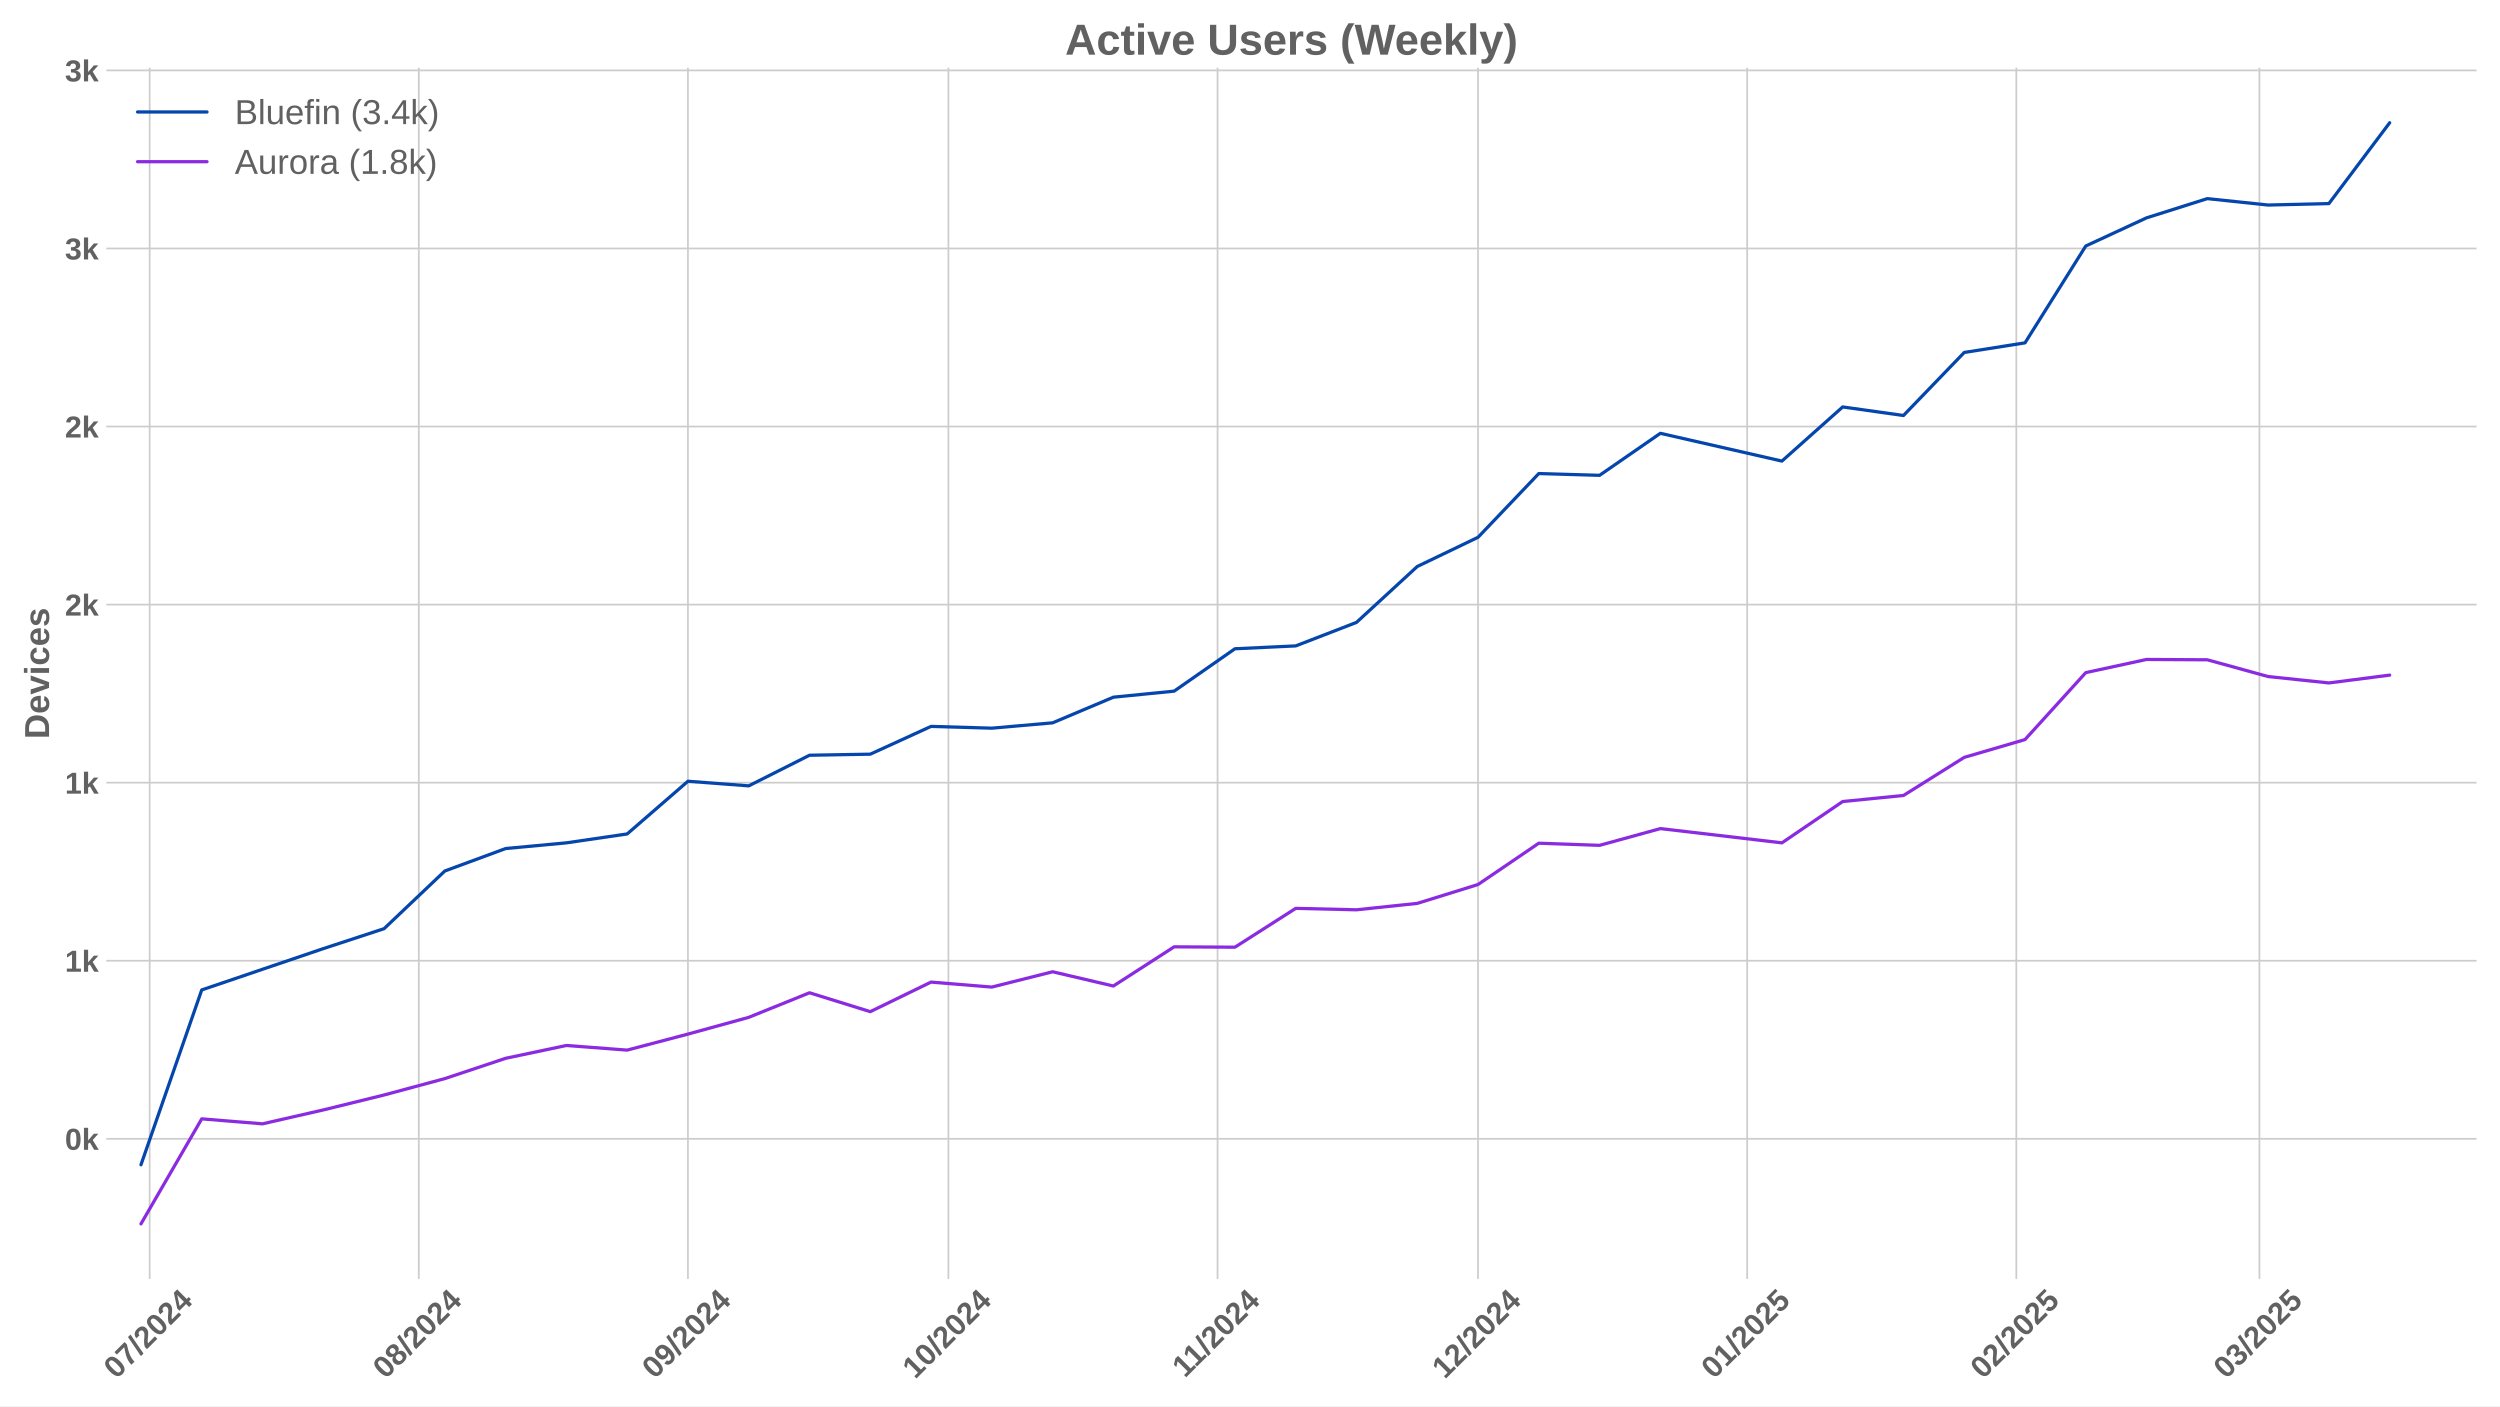
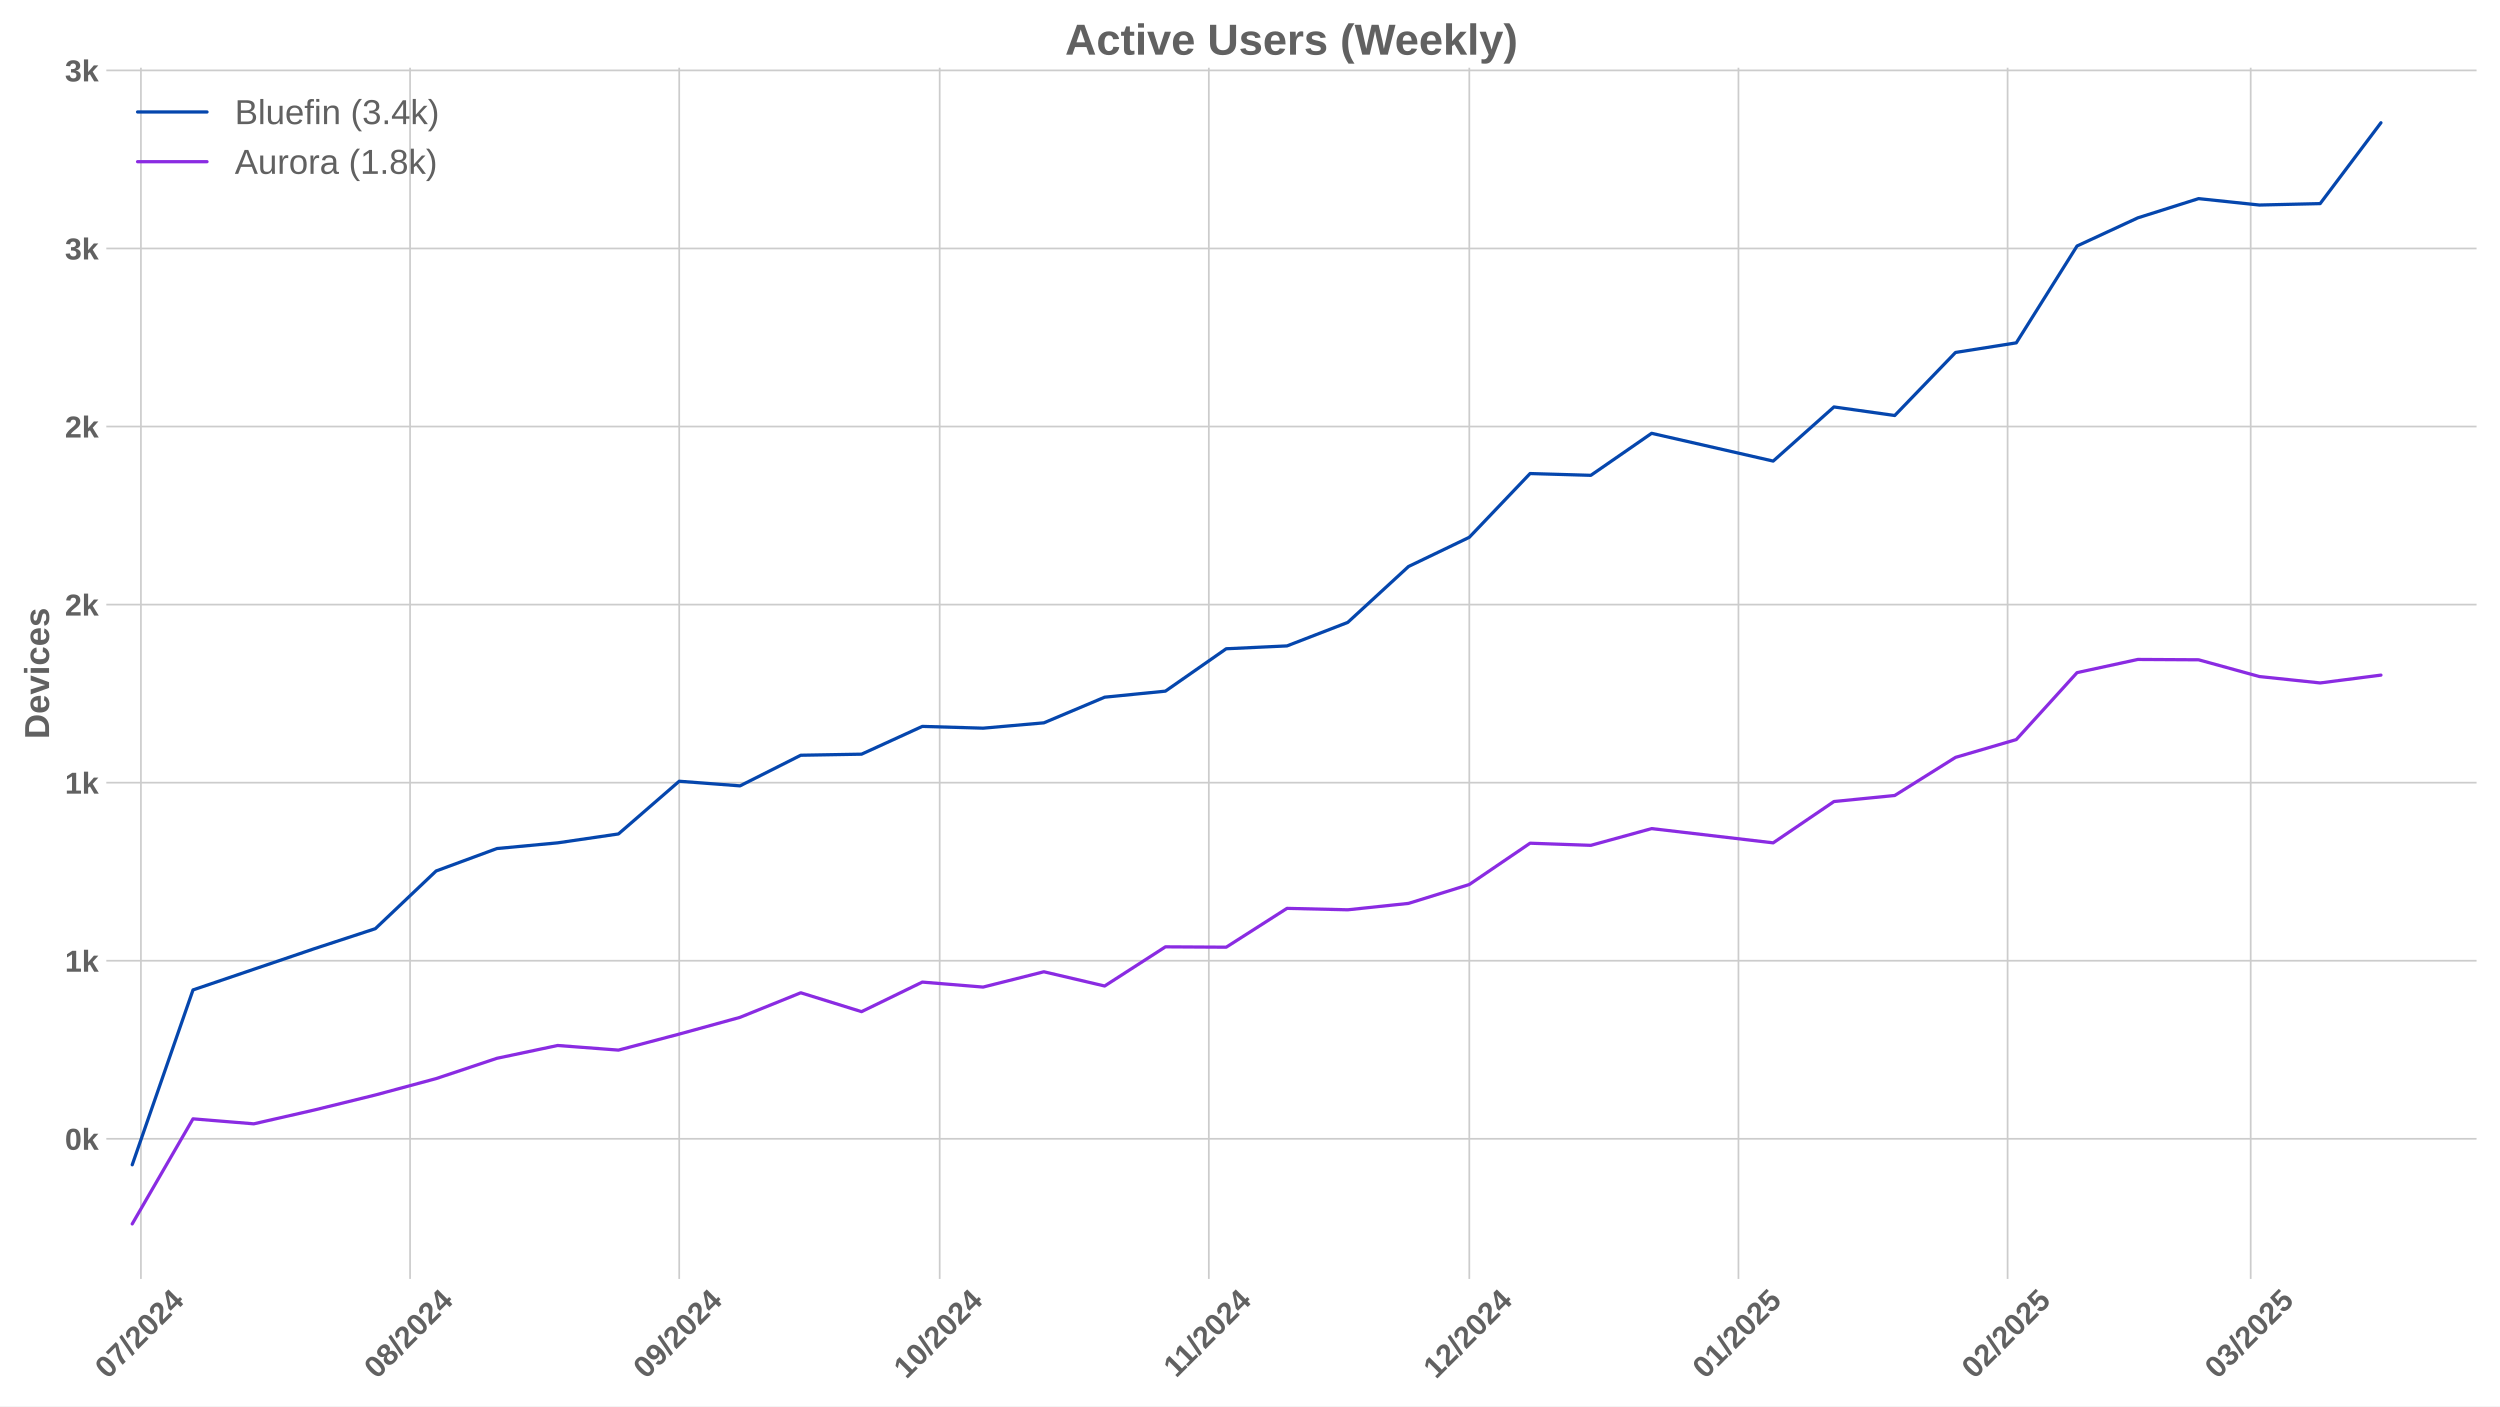
<svg xmlns="http://www.w3.org/2000/svg" xmlns:xlink="http://www.w3.org/1999/xlink" width="1152pt" height="648pt" viewBox="0 0 1152 648" version="1.1">
  <defs>
    <style type="text/css">*{stroke-linejoin: round; stroke-linecap: butt}</style>
  </defs>
  <g id="figure_1">
    <g id="patch_1">
      <path d="M 0 648  L 1152 648  L 1152 0  L 0 0  z " style="fill: #ffffff" />
    </g>
    <g id="axes_1">
      <g id="patch_2">
        <path d="M 48.99 589.343  L 1141.2 589.343  L 1141.2 31.2  L 48.99 31.2  z " style="fill: #ffffff" />
      </g>
      <g id="matplotlib.axis_1">
        <g id="xtick_1">
          <g id="line2d_1">
-             <path d="M 68.957 589.343  L 68.957 31.2  " clip-path="url(#p4b28007db1)" style="fill: none; stroke: #cccccc; stroke-width: 0.8; stroke-linecap: round" />
+             <path d="M 64.935 589.343  L 64.935 31.2  " clip-path="url(#pc8adbda0f0)" style="fill: none; stroke: #cccccc; stroke-width: 0.8; stroke-linecap: round" />
          </g>
          <g id="line2d_2" />
          <g id="text_1">
-             <g style="fill: #616161" transform="translate(53.62687 635.7977) rotate(-45) scale(0.14 -0.14)">
+             <g style="fill: #616161" transform="translate(49.60492 635.7977) rotate(-45) scale(0.14 -0.14)">
              <defs>
                <path id="LiberationSans-Bold-30" d="M 3297 2203  Q 3297 1088 2914 512  Q 2531 -63 1766 -63  Q 253 -63 253 2203  Q 253 2994 418 3494  Q 584 3994 915 4231  Q 1247 4469 1791 4469  Q 2572 4469 2934 3903  Q 3297 3338 3297 2203  z M 2416 2203  Q 2416 2813 2356 3150  Q 2297 3488 2165 3634  Q 2034 3781 1784 3781  Q 1519 3781 1383 3632  Q 1247 3484 1189 3148  Q 1131 2813 1131 2203  Q 1131 1600 1192 1261  Q 1253 922 1386 775  Q 1519 628 1772 628  Q 2022 628 2158 783  Q 2294 938 2355 1278  Q 2416 1619 2416 2203  z " transform="scale(0.015625)" />
                <path id="LiberationSans-Bold-37" d="M 3278 3706  Q 2981 3238 2717 2797  Q 2453 2356 2256 1911  Q 2059 1466 1945 995  Q 1831 525 1831 0  L 916 0  Q 916 550 1059 1064  Q 1203 1578 1475 2111  Q 1747 2644 2463 3681  L 275 3681  L 275 4403  L 3278 4403  L 3278 3706  z " transform="scale(0.015625)" />
                <path id="LiberationSans-Bold-2f" d="M 63 -128  L 972 4638  L 1716 4638  L 822 -128  L 63 -128  z " transform="scale(0.015625)" />
                <path id="LiberationSans-Bold-32" d="M 222 0  L 222 609  Q 394 988 711 1347  Q 1028 1706 1509 2097  Q 1972 2472 2158 2715  Q 2344 2959 2344 3194  Q 2344 3769 1766 3769  Q 1484 3769 1336 3617  Q 1188 3466 1144 3163  L 259 3213  Q 334 3825 717 4147  Q 1100 4469 1759 4469  Q 2472 4469 2853 4144  Q 3234 3819 3234 3231  Q 3234 2922 3112 2672  Q 2991 2422 2800 2211  Q 2609 2000 2376 1815  Q 2144 1631 1925 1456  Q 1706 1281 1526 1103  Q 1347 925 1259 722  L 3303 722  L 3303 0  L 222 0  z " transform="scale(0.015625)" />
                <path id="LiberationSans-Bold-34" d="M 2938 897  L 2938 0  L 2100 0  L 2100 897  L 97 897  L 97 1556  L 1956 4403  L 2938 4403  L 2938 1550  L 3525 1550  L 3525 897  L 2938 897  z M 2100 2991  Q 2100 3159 2111 3356  Q 2122 3553 2128 3609  Q 2047 3434 1834 3103  L 813 1550  L 2100 1550  L 2100 2991  z " transform="scale(0.015625)" />
              </defs>
              <use xlink:href="#LiberationSans-Bold-30" />
              <use xlink:href="#LiberationSans-Bold-37" transform="translate(55.61523 0)" />
              <use xlink:href="#LiberationSans-Bold-2f" transform="translate(111.2305 0)" />
              <use xlink:href="#LiberationSans-Bold-32" transform="translate(139.0137 0)" />
              <use xlink:href="#LiberationSans-Bold-30" transform="translate(194.6289 0)" />
              <use xlink:href="#LiberationSans-Bold-32" transform="translate(250.2441 0)" />
              <use xlink:href="#LiberationSans-Bold-34" transform="translate(305.8594 0)" />
            </g>
          </g>
        </g>
        <g id="xtick_2">
          <g id="line2d_3">
-             <path d="M 192.981 589.343  L 192.981 31.2  " clip-path="url(#p4b28007db1)" style="fill: none; stroke: #cccccc; stroke-width: 0.8; stroke-linecap: round" />
+             <path d="M 188.959 589.343  L 188.959 31.2  " clip-path="url(#pc8adbda0f0)" style="fill: none; stroke: #cccccc; stroke-width: 0.8; stroke-linecap: round" />
          </g>
          <g id="line2d_4" />
          <g id="text_2">
-             <g style="fill: #616161" transform="translate(177.6507 635.7977) rotate(-45) scale(0.14 -0.14)">
+             <g style="fill: #616161" transform="translate(173.6288 635.7977) rotate(-45) scale(0.14 -0.14)">
              <defs>
                <path id="LiberationSans-Bold-38" d="M 3363 1241  Q 3363 622 2953 279  Q 2544 -63 1784 -63  Q 1031 -63 617 278  Q 203 619 203 1234  Q 203 1656 447 1945  Q 691 2234 1100 2303  L 1100 2316  Q 744 2394 525 2669  Q 306 2944 306 3303  Q 306 3844 689 4156  Q 1072 4469 1772 4469  Q 2488 4469 2870 4164  Q 3253 3859 3253 3297  Q 3253 2938 3036 2666  Q 2819 2394 2453 2322  L 2453 2309  Q 2878 2241 3120 1961  Q 3363 1681 3363 1241  z M 2350 3250  Q 2350 3563 2206 3708  Q 2063 3853 1772 3853  Q 1203 3853 1203 3250  Q 1203 2619 1778 2619  Q 2066 2619 2208 2766  Q 2350 2913 2350 3250  z M 2453 1313  Q 2453 2003 1766 2003  Q 1447 2003 1276 1822  Q 1106 1641 1106 1300  Q 1106 913 1275 734  Q 1444 556 1791 556  Q 2131 556 2292 734  Q 2453 913 2453 1313  z " transform="scale(0.015625)" />
              </defs>
              <use xlink:href="#LiberationSans-Bold-30" />
              <use xlink:href="#LiberationSans-Bold-38" transform="translate(55.61523 0)" />
              <use xlink:href="#LiberationSans-Bold-2f" transform="translate(111.2305 0)" />
              <use xlink:href="#LiberationSans-Bold-32" transform="translate(139.0137 0)" />
              <use xlink:href="#LiberationSans-Bold-30" transform="translate(194.6289 0)" />
              <use xlink:href="#LiberationSans-Bold-32" transform="translate(250.2441 0)" />
              <use xlink:href="#LiberationSans-Bold-34" transform="translate(305.8594 0)" />
            </g>
          </g>
        </g>
        <g id="xtick_3">
          <g id="line2d_5">
-             <path d="M 317.005 589.343  L 317.005 31.2  " clip-path="url(#p4b28007db1)" style="fill: none; stroke: #cccccc; stroke-width: 0.8; stroke-linecap: round" />
+             <path d="M 312.983 589.343  L 312.983 31.2  " clip-path="url(#pc8adbda0f0)" style="fill: none; stroke: #cccccc; stroke-width: 0.8; stroke-linecap: round" />
          </g>
          <g id="line2d_6" />
          <g id="text_3">
-             <g style="fill: #616161" transform="translate(301.6746 635.7977) rotate(-45) scale(0.14 -0.14)">
+             <g style="fill: #616161" transform="translate(297.6526 635.7977) rotate(-45) scale(0.14 -0.14)">
              <defs>
                <path id="LiberationSans-Bold-39" d="M 3322 2272  Q 3322 1100 2894 518  Q 2466 -63 1678 -63  Q 1097 -63 767 185  Q 438 434 300 972  L 1125 1088  Q 1247 628 1688 628  Q 2056 628 2254 981  Q 2453 1334 2459 2028  Q 2341 1794 2070 1661  Q 1800 1528 1488 1528  Q 906 1528 564 1923  Q 222 2319 222 2994  Q 222 3688 623 4078  Q 1025 4469 1759 4469  Q 2550 4469 2936 3920  Q 3322 3372 3322 2272  z M 2394 2888  Q 2394 3297 2214 3539  Q 2034 3781 1738 3781  Q 1447 3781 1280 3570  Q 1113 3359 1113 2988  Q 1113 2622 1278 2401  Q 1444 2181 1741 2181  Q 2022 2181 2208 2373  Q 2394 2566 2394 2888  z " transform="scale(0.015625)" />
              </defs>
              <use xlink:href="#LiberationSans-Bold-30" />
              <use xlink:href="#LiberationSans-Bold-39" transform="translate(55.61523 0)" />
              <use xlink:href="#LiberationSans-Bold-2f" transform="translate(111.2305 0)" />
              <use xlink:href="#LiberationSans-Bold-32" transform="translate(139.0137 0)" />
              <use xlink:href="#LiberationSans-Bold-30" transform="translate(194.6289 0)" />
              <use xlink:href="#LiberationSans-Bold-32" transform="translate(250.2441 0)" />
              <use xlink:href="#LiberationSans-Bold-34" transform="translate(305.8594 0)" />
            </g>
          </g>
        </g>
        <g id="xtick_4">
          <g id="line2d_7">
-             <path d="M 437.028 589.343  L 437.028 31.2  " clip-path="url(#p4b28007db1)" style="fill: none; stroke: #cccccc; stroke-width: 0.8; stroke-linecap: round" />
+             <path d="M 433.006 589.343  L 433.006 31.2  " clip-path="url(#pc8adbda0f0)" style="fill: none; stroke: #cccccc; stroke-width: 0.8; stroke-linecap: round" />
          </g>
          <g id="line2d_8" />
          <g id="text_4">
-             <g style="fill: #616161" transform="translate(421.6976 635.7977) rotate(-45) scale(0.14 -0.14)">
+             <g style="fill: #616161" transform="translate(417.6757 635.7977) rotate(-45) scale(0.14 -0.14)">
              <defs>
                <path id="LiberationSans-Bold-31" d="M 403 0  L 403 653  L 1494 653  L 1494 3656  L 438 2997  L 438 3688  L 1541 4403  L 2372 4403  L 2372 653  L 3381 653  L 3381 0  L 403 0  z " transform="scale(0.015625)" />
              </defs>
              <use xlink:href="#LiberationSans-Bold-31" />
              <use xlink:href="#LiberationSans-Bold-30" transform="translate(55.61523 0)" />
              <use xlink:href="#LiberationSans-Bold-2f" transform="translate(111.2305 0)" />
              <use xlink:href="#LiberationSans-Bold-32" transform="translate(139.0137 0)" />
              <use xlink:href="#LiberationSans-Bold-30" transform="translate(194.6289 0)" />
              <use xlink:href="#LiberationSans-Bold-32" transform="translate(250.2441 0)" />
              <use xlink:href="#LiberationSans-Bold-34" transform="translate(305.8594 0)" />
            </g>
          </g>
        </g>
        <g id="xtick_5">
          <g id="line2d_9">
-             <path d="M 561.052 589.343  L 561.052 31.2  " clip-path="url(#p4b28007db1)" style="fill: none; stroke: #cccccc; stroke-width: 0.8; stroke-linecap: round" />
+             <path d="M 557.03 589.343  L 557.03 31.2  " clip-path="url(#pc8adbda0f0)" style="fill: none; stroke: #cccccc; stroke-width: 0.8; stroke-linecap: round" />
          </g>
          <g id="line2d_10" />
          <g id="text_5">
-             <g style="fill: #616161" transform="translate(545.9937 635.2532) rotate(-45) scale(0.14 -0.14)">
+             <g style="fill: #616161" transform="translate(541.9718 635.2532) rotate(-45) scale(0.14 -0.14)">
              <use xlink:href="#LiberationSans-Bold-31" />
              <use xlink:href="#LiberationSans-Bold-31" transform="translate(50.11523 0)" />
              <use xlink:href="#LiberationSans-Bold-2f" transform="translate(105.7305 0)" />
              <use xlink:href="#LiberationSans-Bold-32" transform="translate(133.5137 0)" />
              <use xlink:href="#LiberationSans-Bold-30" transform="translate(189.1289 0)" />
              <use xlink:href="#LiberationSans-Bold-32" transform="translate(244.7441 0)" />
              <use xlink:href="#LiberationSans-Bold-34" transform="translate(300.3594 0)" />
            </g>
          </g>
        </g>
        <g id="xtick_6">
          <g id="line2d_11">
-             <path d="M 681.075 589.343  L 681.075 31.2  " clip-path="url(#p4b28007db1)" style="fill: none; stroke: #cccccc; stroke-width: 0.8; stroke-linecap: round" />
+             <path d="M 677.053 589.343  L 677.053 31.2  " clip-path="url(#pc8adbda0f0)" style="fill: none; stroke: #cccccc; stroke-width: 0.8; stroke-linecap: round" />
          </g>
          <g id="line2d_12" />
          <g id="text_6">
-             <g style="fill: #616161" transform="translate(665.7446 635.7977) rotate(-45) scale(0.14 -0.14)">
+             <g style="fill: #616161" transform="translate(661.7226 635.7977) rotate(-45) scale(0.14 -0.14)">
              <use xlink:href="#LiberationSans-Bold-31" />
              <use xlink:href="#LiberationSans-Bold-32" transform="translate(55.61523 0)" />
              <use xlink:href="#LiberationSans-Bold-2f" transform="translate(111.2305 0)" />
              <use xlink:href="#LiberationSans-Bold-32" transform="translate(139.0137 0)" />
              <use xlink:href="#LiberationSans-Bold-30" transform="translate(194.6289 0)" />
              <use xlink:href="#LiberationSans-Bold-32" transform="translate(250.2441 0)" />
              <use xlink:href="#LiberationSans-Bold-34" transform="translate(305.8594 0)" />
            </g>
          </g>
        </g>
        <g id="xtick_7">
          <g id="line2d_13">
-             <path d="M 805.099 589.343  L 805.099 31.2  " clip-path="url(#p4b28007db1)" style="fill: none; stroke: #cccccc; stroke-width: 0.8; stroke-linecap: round" />
+             <path d="M 801.077 589.343  L 801.077 31.2  " clip-path="url(#pc8adbda0f0)" style="fill: none; stroke: #cccccc; stroke-width: 0.8; stroke-linecap: round" />
          </g>
          <g id="line2d_14" />
          <g id="text_7">
-             <g style="fill: #616161" transform="translate(789.7684 635.7977) rotate(-45) scale(0.14 -0.14)">
+             <g style="fill: #616161" transform="translate(785.7465 635.7977) rotate(-45) scale(0.14 -0.14)">
              <defs>
                <path id="LiberationSans-Bold-35" d="M 3381 1466  Q 3381 766 2945 351  Q 2509 -63 1750 -63  Q 1088 -63 689 235  Q 291 534 197 1100  L 1075 1172  Q 1144 891 1319 762  Q 1494 634 1759 634  Q 2088 634 2283 843  Q 2478 1053 2478 1447  Q 2478 1794 2293 2001  Q 2109 2209 1778 2209  Q 1413 2209 1181 1925  L 325 1925  L 478 4403  L 3125 4403  L 3125 3750  L 1275 3750  L 1203 2638  Q 1522 2919 2000 2919  Q 2628 2919 3004 2528  Q 3381 2138 3381 1466  z " transform="scale(0.015625)" />
              </defs>
              <use xlink:href="#LiberationSans-Bold-30" />
              <use xlink:href="#LiberationSans-Bold-31" transform="translate(55.61523 0)" />
              <use xlink:href="#LiberationSans-Bold-2f" transform="translate(111.2305 0)" />
              <use xlink:href="#LiberationSans-Bold-32" transform="translate(139.0137 0)" />
              <use xlink:href="#LiberationSans-Bold-30" transform="translate(194.6289 0)" />
              <use xlink:href="#LiberationSans-Bold-32" transform="translate(250.2441 0)" />
              <use xlink:href="#LiberationSans-Bold-35" transform="translate(305.8594 0)" />
            </g>
          </g>
        </g>
        <g id="xtick_8">
          <g id="line2d_15">
-             <path d="M 929.123 589.343  L 929.123 31.2  " clip-path="url(#p4b28007db1)" style="fill: none; stroke: #cccccc; stroke-width: 0.8; stroke-linecap: round" />
+             <path d="M 925.101 589.343  L 925.101 31.2  " clip-path="url(#pc8adbda0f0)" style="fill: none; stroke: #cccccc; stroke-width: 0.8; stroke-linecap: round" />
          </g>
          <g id="line2d_16" />
          <g id="text_8">
-             <g style="fill: #616161" transform="translate(913.7923 635.7977) rotate(-45) scale(0.14 -0.14)">
+             <g style="fill: #616161" transform="translate(909.7703 635.7977) rotate(-45) scale(0.14 -0.14)">
              <use xlink:href="#LiberationSans-Bold-30" />
              <use xlink:href="#LiberationSans-Bold-32" transform="translate(55.61523 0)" />
              <use xlink:href="#LiberationSans-Bold-2f" transform="translate(111.2305 0)" />
              <use xlink:href="#LiberationSans-Bold-32" transform="translate(139.0137 0)" />
              <use xlink:href="#LiberationSans-Bold-30" transform="translate(194.6289 0)" />
              <use xlink:href="#LiberationSans-Bold-32" transform="translate(250.2441 0)" />
              <use xlink:href="#LiberationSans-Bold-35" transform="translate(305.8594 0)" />
            </g>
          </g>
        </g>
        <g id="xtick_9">
          <g id="line2d_17">
-             <path d="M 1041.144 589.343  L 1041.144 31.2  " clip-path="url(#p4b28007db1)" style="fill: none; stroke: #cccccc; stroke-width: 0.8; stroke-linecap: round" />
+             <path d="M 1037.122 589.343  L 1037.122 31.2  " clip-path="url(#pc8adbda0f0)" style="fill: none; stroke: #cccccc; stroke-width: 0.8; stroke-linecap: round" />
          </g>
          <g id="line2d_18" />
          <g id="text_9">
-             <g style="fill: #616161" transform="translate(1025.814 635.7977) rotate(-45) scale(0.14 -0.14)">
+             <g style="fill: #616161" transform="translate(1021.792 635.7977) rotate(-45) scale(0.14 -0.14)">
              <defs>
                <path id="LiberationSans-Bold-33" d="M 3328 1222  Q 3328 603 2922 265  Q 2516 -72 1766 -72  Q 1056 -72 637 254  Q 219 581 147 1197  L 1041 1275  Q 1125 641 1763 641  Q 2078 641 2253 797  Q 2428 953 2428 1275  Q 2428 1569 2215 1725  Q 2003 1881 1584 1881  L 1278 1881  L 1278 2591  L 1566 2591  Q 1944 2591 2134 2745  Q 2325 2900 2325 3188  Q 2325 3459 2173 3614  Q 2022 3769 1731 3769  Q 1459 3769 1292 3619  Q 1125 3469 1100 3194  L 222 3256  Q 291 3825 694 4147  Q 1097 4469 1747 4469  Q 2438 4469 2827 4158  Q 3216 3847 3216 3297  Q 3216 2884 2973 2618  Q 2731 2353 2275 2266  L 2275 2253  Q 2781 2194 3054 1920  Q 3328 1647 3328 1222  z " transform="scale(0.015625)" />
              </defs>
              <use xlink:href="#LiberationSans-Bold-30" />
              <use xlink:href="#LiberationSans-Bold-33" transform="translate(55.61523 0)" />
              <use xlink:href="#LiberationSans-Bold-2f" transform="translate(111.2305 0)" />
              <use xlink:href="#LiberationSans-Bold-32" transform="translate(139.0137 0)" />
              <use xlink:href="#LiberationSans-Bold-30" transform="translate(194.6289 0)" />
              <use xlink:href="#LiberationSans-Bold-32" transform="translate(250.2441 0)" />
              <use xlink:href="#LiberationSans-Bold-35" transform="translate(305.8594 0)" />
            </g>
          </g>
        </g>
      </g>
      <g id="matplotlib.axis_2">
        <g id="ytick_1">
          <g id="line2d_19">
-             <path d="M 48.99 524.753  L 1141.2 524.753  " clip-path="url(#p4b28007db1)" style="fill: none; stroke: #cccccc; stroke-width: 0.8; stroke-linecap: round" />
+             <path d="M 48.99 524.753  L 1141.2 524.753  " clip-path="url(#pc8adbda0f0)" style="fill: none; stroke: #cccccc; stroke-width: 0.8; stroke-linecap: round" />
          </g>
          <g id="line2d_20" />
          <g id="text_10">
            <g style="fill: #616161" transform="translate(29.91937 529.8255) scale(0.14 -0.14)">
              <defs>
                <path id="LiberationSans-Bold-6b" d="M 2606 0  L 1703 1531  L 1325 1269  L 1325 0  L 447 0  L 447 4638  L 1325 4638  L 1325 1981  L 2531 3381  L 3475 3381  L 2288 2063  L 3566 0  L 2606 0  z " transform="scale(0.015625)" />
              </defs>
              <use xlink:href="#LiberationSans-Bold-30" />
              <use xlink:href="#LiberationSans-Bold-6b" transform="translate(55.61523 0)" />
            </g>
          </g>
        </g>
        <g id="ytick_2">
          <g id="line2d_21">
-             <path d="M 48.99 442.702  L 1141.2 442.702  " clip-path="url(#p4b28007db1)" style="fill: none; stroke: #cccccc; stroke-width: 0.8; stroke-linecap: round" />
+             <path d="M 48.99 442.702  L 1141.2 442.702  " clip-path="url(#pc8adbda0f0)" style="fill: none; stroke: #cccccc; stroke-width: 0.8; stroke-linecap: round" />
          </g>
          <g id="line2d_22" />
          <g id="text_11">
            <g style="fill: #616161" transform="translate(29.91937 447.7746) scale(0.14 -0.14)">
              <use xlink:href="#LiberationSans-Bold-31" />
              <use xlink:href="#LiberationSans-Bold-6b" transform="translate(55.61523 0)" />
            </g>
          </g>
        </g>
        <g id="ytick_3">
          <g id="line2d_23">
-             <path d="M 48.99 360.651  L 1141.2 360.651  " clip-path="url(#p4b28007db1)" style="fill: none; stroke: #cccccc; stroke-width: 0.8; stroke-linecap: round" />
+             <path d="M 48.99 360.651  L 1141.2 360.651  " clip-path="url(#pc8adbda0f0)" style="fill: none; stroke: #cccccc; stroke-width: 0.8; stroke-linecap: round" />
          </g>
          <g id="line2d_24" />
          <g id="text_12">
            <g style="fill: #616161" transform="translate(29.91937 365.7237) scale(0.14 -0.14)">
              <use xlink:href="#LiberationSans-Bold-31" />
              <use xlink:href="#LiberationSans-Bold-6b" transform="translate(55.61523 0)" />
            </g>
          </g>
        </g>
        <g id="ytick_4">
          <g id="line2d_25">
-             <path d="M 48.99 278.6  L 1141.2 278.6  " clip-path="url(#p4b28007db1)" style="fill: none; stroke: #cccccc; stroke-width: 0.8; stroke-linecap: round" />
+             <path d="M 48.99 278.6  L 1141.2 278.6  " clip-path="url(#pc8adbda0f0)" style="fill: none; stroke: #cccccc; stroke-width: 0.8; stroke-linecap: round" />
          </g>
          <g id="line2d_26" />
          <g id="text_13">
            <g style="fill: #616161" transform="translate(29.91937 283.6728) scale(0.14 -0.14)">
              <use xlink:href="#LiberationSans-Bold-32" />
              <use xlink:href="#LiberationSans-Bold-6b" transform="translate(55.61523 0)" />
            </g>
          </g>
        </g>
        <g id="ytick_5">
          <g id="line2d_27">
-             <path d="M 48.99 196.549  L 1141.2 196.549  " clip-path="url(#p4b28007db1)" style="fill: none; stroke: #cccccc; stroke-width: 0.8; stroke-linecap: round" />
+             <path d="M 48.99 196.549  L 1141.2 196.549  " clip-path="url(#pc8adbda0f0)" style="fill: none; stroke: #cccccc; stroke-width: 0.8; stroke-linecap: round" />
          </g>
          <g id="line2d_28" />
          <g id="text_14">
            <g style="fill: #616161" transform="translate(29.91937 201.6218) scale(0.14 -0.14)">
              <use xlink:href="#LiberationSans-Bold-32" />
              <use xlink:href="#LiberationSans-Bold-6b" transform="translate(55.61523 0)" />
            </g>
          </g>
        </g>
        <g id="ytick_6">
          <g id="line2d_29">
-             <path d="M 48.99 114.498  L 1141.2 114.498  " clip-path="url(#p4b28007db1)" style="fill: none; stroke: #cccccc; stroke-width: 0.8; stroke-linecap: round" />
+             <path d="M 48.99 114.498  L 1141.2 114.498  " clip-path="url(#pc8adbda0f0)" style="fill: none; stroke: #cccccc; stroke-width: 0.8; stroke-linecap: round" />
          </g>
          <g id="line2d_30" />
          <g id="text_15">
            <g style="fill: #616161" transform="translate(29.91937 119.5709) scale(0.14 -0.14)">
              <use xlink:href="#LiberationSans-Bold-33" />
              <use xlink:href="#LiberationSans-Bold-6b" transform="translate(55.61523 0)" />
            </g>
          </g>
        </g>
        <g id="ytick_7">
          <g id="line2d_31">
-             <path d="M 48.99 32.447  L 1141.2 32.447  " clip-path="url(#p4b28007db1)" style="fill: none; stroke: #cccccc; stroke-width: 0.8; stroke-linecap: round" />
+             <path d="M 48.99 32.447  L 1141.2 32.447  " clip-path="url(#pc8adbda0f0)" style="fill: none; stroke: #cccccc; stroke-width: 0.8; stroke-linecap: round" />
          </g>
          <g id="line2d_32" />
          <g id="text_16">
            <g style="fill: #616161" transform="translate(29.91937 37.51999) scale(0.14 -0.14)">
              <use xlink:href="#LiberationSans-Bold-33" />
              <use xlink:href="#LiberationSans-Bold-6b" transform="translate(55.61523 0)" />
            </g>
          </g>
        </g>
        <g id="text_17">
          <g style="fill: #616161" transform="translate(22.59937 340.5153) rotate(-90) scale(0.16 -0.16)">
            <defs>
              <path id="LiberationSans-Bold-44" d="M 4353 2234  Q 4353 1553 4086 1045  Q 3819 538 3330 269  Q 2841 0 2209 0  L 428 0  L 428 4403  L 2022 4403  Q 3134 4403 3743 3842  Q 4353 3281 4353 2234  z M 3425 2234  Q 3425 2944 3056 3317  Q 2688 3691 2003 3691  L 1350 3691  L 1350 713  L 2131 713  Q 2725 713 3075 1122  Q 3425 1531 3425 2234  z " transform="scale(0.015625)" />
              <path id="LiberationSans-Bold-65" d="M 1831 -63  Q 1069 -63 659 389  Q 250 841 250 1706  Q 250 2544 665 2994  Q 1081 3444 1844 3444  Q 2572 3444 2956 2961  Q 3341 2478 3341 1547  L 3341 1522  L 1172 1522  Q 1172 1028 1355 776  Q 1538 525 1875 525  Q 2341 525 2463 928  L 3291 856  Q 2931 -63 1831 -63  z M 1831 2891  Q 1522 2891 1355 2675  Q 1188 2459 1178 2072  L 2491 2072  Q 2466 2481 2294 2686  Q 2122 2891 1831 2891  z " transform="scale(0.015625)" />
              <path id="LiberationSans-Bold-76" d="M 2284 0  L 1234 0  L 25 3381  L 953 3381  L 1544 1491  Q 1591 1334 1766 709  Q 1797 838 1894 1159  Q 1991 1481 2613 3381  L 3531 3381  L 2284 0  z " transform="scale(0.015625)" />
              <path id="LiberationSans-Bold-69" d="M 447 3991  L 447 4638  L 1325 4638  L 1325 3991  L 447 3991  z M 447 0  L 447 3381  L 1325 3381  L 1325 0  L 447 0  z " transform="scale(0.015625)" />
              <path id="LiberationSans-Bold-63" d="M 1856 -63  Q 1088 -63 669 395  Q 250 853 250 1672  Q 250 2509 672 2976  Q 1094 3444 1869 3444  Q 2466 3444 2856 3144  Q 3247 2844 3347 2316  L 2463 2272  Q 2425 2531 2275 2686  Q 2125 2841 1850 2841  Q 1172 2841 1172 1706  Q 1172 538 1863 538  Q 2113 538 2281 695  Q 2450 853 2491 1166  L 3372 1125  Q 3325 778 3123 506  Q 2922 234 2594 85  Q 2266 -63 1856 -63  z " transform="scale(0.015625)" />
              <path id="LiberationSans-Bold-73" d="M 3297 988  Q 3297 497 2895 217  Q 2494 -63 1784 -63  Q 1088 -63 717 157  Q 347 378 225 844  L 997 959  Q 1063 719 1223 619  Q 1384 519 1784 519  Q 2153 519 2322 612  Q 2491 706 2491 906  Q 2491 1069 2355 1164  Q 2219 1259 1894 1325  Q 1150 1472 890 1598  Q 631 1725 495 1926  Q 359 2128 359 2422  Q 359 2906 732 3176  Q 1106 3447 1791 3447  Q 2394 3447 2761 3212  Q 3128 2978 3219 2534  L 2441 2453  Q 2403 2659 2256 2761  Q 2109 2863 1791 2863  Q 1478 2863 1322 2783  Q 1166 2703 1166 2516  Q 1166 2369 1286 2283  Q 1406 2197 1691 2141  Q 2088 2059 2395 1973  Q 2703 1888 2889 1769  Q 3075 1650 3186 1464  Q 3297 1278 3297 988  z " transform="scale(0.015625)" />
            </defs>
            <use xlink:href="#LiberationSans-Bold-44" />
            <use xlink:href="#LiberationSans-Bold-65" transform="translate(72.2168 0)" />
            <use xlink:href="#LiberationSans-Bold-76" transform="translate(127.832 0)" />
            <use xlink:href="#LiberationSans-Bold-69" transform="translate(183.4473 0)" />
            <use xlink:href="#LiberationSans-Bold-63" transform="translate(211.2305 0)" />
            <use xlink:href="#LiberationSans-Bold-65" transform="translate(266.8457 0)" />
            <use xlink:href="#LiberationSans-Bold-73" transform="translate(322.4609 0)" />
          </g>
        </g>
      </g>
      <g id="line2d_33">
-         <path d="M 64.956 536.732  L 92.962 456.158  L 120.967 446.64  L 148.973 437.122  L 176.978 427.933  L 204.983 401.348  L 232.989 391.01  L 260.994 388.384  L 288.999 384.282  L 317.005 359.994  L 345.01 362.128  L 373.016 348.015  L 401.021 347.523  L 429.026 334.723  L 457.032 335.543  L 485.037 333.082  L 513.043 321.266  L 541.048 318.477  L 569.053 298.949  L 597.059 297.636  L 625.064 286.805  L 653.069 261.041  L 681.075 247.585  L 709.08 218.21  L 737.086 219.031  L 765.091 199.667  L 821.102 212.467  L 849.107 187.523  L 877.113 191.462  L 905.118 162.416  L 933.123 157.985  L 961.129 113.349  L 989.134 100.385  L 1017.139 91.524  L 1045.145 94.478  L 1073.15 93.821  L 1101.156 56.57  " clip-path="url(#p4b28007db1)" style="fill: none; stroke: #0546ad; stroke-width: 1.5; stroke-linecap: round" />
+         <path d="M 60.934 536.732  L 88.94 456.158  L 116.945 446.64  L 144.951 437.122  L 172.956 427.933  L 200.961 401.348  L 228.967 391.01  L 256.972 388.384  L 284.978 384.282  L 312.983 359.994  L 340.988 362.128  L 368.994 348.015  L 396.999 347.523  L 425.004 334.723  L 453.01 335.543  L 481.015 333.082  L 509.021 321.266  L 537.026 318.477  L 565.031 298.949  L 593.037 297.636  L 621.042 286.805  L 649.048 261.041  L 677.053 247.585  L 705.058 218.21  L 733.064 219.031  L 761.069 199.667  L 817.08 212.467  L 845.085 187.523  L 873.091 191.462  L 901.096 162.416  L 929.101 157.985  L 957.107 113.349  L 985.112 100.385  L 1013.118 91.524  L 1041.123 94.478  L 1069.128 93.821  L 1097.134 56.57  " clip-path="url(#pc8adbda0f0)" style="fill: none; stroke: #0546ad; stroke-width: 1.5; stroke-linecap: round" />
      </g>
      <g id="line2d_34">
-         <path d="M 64.956 563.973  L 92.962 515.563  L 120.967 517.86  L 148.973 511.46  L 176.978 504.568  L 204.983 497.019  L 232.989 487.666  L 260.994 481.758  L 288.999 483.891  L 317.005 476.507  L 345.01 468.794  L 373.016 457.471  L 401.021 466.168  L 429.026 452.548  L 457.032 454.845  L 485.037 447.789  L 513.043 454.353  L 541.048 436.302  L 569.053 436.466  L 597.059 418.579  L 625.064 419.235  L 653.069 416.281  L 681.075 407.584  L 709.08 388.548  L 737.086 389.533  L 765.091 381.82  L 821.102 388.384  L 849.107 369.348  L 877.113 366.559  L 905.118 349  L 933.123 340.795  L 961.129 309.943  L 989.134 303.872  L 1017.139 304.036  L 1045.145 311.749  L 1073.15 314.702  L 1101.156 311.092  " clip-path="url(#p4b28007db1)" style="fill: none; stroke: #8a2be2; stroke-width: 1.5; stroke-linecap: round" />
+         <path d="M 60.934 563.973  L 88.94 515.563  L 116.945 517.86  L 144.951 511.46  L 172.956 504.568  L 200.961 497.019  L 228.967 487.666  L 256.972 481.758  L 284.978 483.891  L 312.983 476.507  L 340.988 468.794  L 368.994 457.471  L 396.999 466.168  L 425.004 452.548  L 453.01 454.845  L 481.015 447.789  L 509.021 454.353  L 537.026 436.302  L 565.031 436.466  L 593.037 418.579  L 621.042 419.235  L 649.048 416.281  L 677.053 407.584  L 705.058 388.548  L 733.064 389.533  L 761.069 381.82  L 817.08 388.384  L 845.085 369.348  L 873.091 366.559  L 901.096 349  L 929.101 340.795  L 957.107 309.943  L 985.112 303.872  L 1013.118 304.036  L 1041.123 311.749  L 1069.128 314.702  L 1097.134 311.092  " clip-path="url(#pc8adbda0f0)" style="fill: none; stroke: #8a2be2; stroke-width: 1.5; stroke-linecap: round" />
      </g>
      <g id="patch_3">
        <path d="M 48.99 589.343  L 48.99 31.2  " style="fill: none" />
      </g>
      <g id="patch_4">
        <path d="M 1141.2 589.343  L 1141.2 31.2  " style="fill: none" />
      </g>
      <g id="patch_5">
        <path d="M 48.99 589.343  L 1141.2 589.343  " style="fill: none" />
      </g>
      <g id="patch_6">
        <path d="M 48.99 31.2  L 1141.2 31.2  " style="fill: none" />
      </g>
      <g id="text_18">
        <g style="fill: #616161" transform="translate(490.7841 25.2) scale(0.2 -0.2)">
          <defs>
            <path id="LiberationSans-Bold-41" d="M 3541 0  L 3150 1125  L 1472 1125  L 1081 0  L 159 0  L 1766 4403  L 2853 4403  L 4453 0  L 3541 0  z M 2309 3725  L 2291 3656  Q 2259 3544 2215 3400  Q 2172 3256 1678 1819  L 2944 1819  L 2509 3084  L 2375 3509  L 2309 3725  z " transform="scale(0.015625)" />
            <path id="LiberationSans-Bold-74" d="M 1313 -56  Q 925 -56 715 155  Q 506 366 506 794  L 506 2788  L 78 2788  L 78 3381  L 550 3381  L 825 4175  L 1375 4175  L 1375 3381  L 2016 3381  L 2016 2788  L 1375 2788  L 1375 1031  Q 1375 784 1469 667  Q 1563 550 1759 550  Q 1863 550 2053 594  L 2053 50  Q 1728 -56 1313 -56  z " transform="scale(0.015625)" />
            <path id="LiberationSans-Bold-20" transform="scale(0.015625)" />
            <path id="LiberationSans-Bold-55" d="M 2259 -63  Q 1350 -63 867 381  Q 384 825 384 1650  L 384 4403  L 1306 4403  L 1306 1722  Q 1306 1200 1554 929  Q 1803 659 2284 659  Q 2778 659 3043 942  Q 3309 1225 3309 1753  L 3309 4403  L 4231 4403  L 4231 1697  Q 4231 859 3714 398  Q 3197 -63 2259 -63  z " transform="scale(0.015625)" />
            <path id="LiberationSans-Bold-72" d="M 447 0  L 447 2588  Q 447 2866 439 3052  Q 431 3238 422 3381  L 1259 3381  Q 1269 3325 1284 3039  Q 1300 2753 1300 2659  L 1313 2659  Q 1441 3016 1541 3161  Q 1641 3306 1778 3376  Q 1916 3447 2122 3447  Q 2291 3447 2394 3400  L 2394 2666  Q 2181 2713 2019 2713  Q 1691 2713 1508 2447  Q 1325 2181 1325 1659  L 1325 0  L 447 0  z " transform="scale(0.015625)" />
            <path id="LiberationSans-Bold-28" d="M 1247 -1328  Q 756 -622 537 81  Q 319 784 319 1659  Q 319 2531 537 3232  Q 756 3934 1247 4638  L 2125 4638  Q 1631 3925 1407 3219  Q 1184 2513 1184 1656  Q 1184 803 1406 101  Q 1628 -600 2125 -1328  L 1247 -1328  z " transform="scale(0.015625)" />
            <path id="LiberationSans-Bold-57" d="M 4897 0  L 3803 0  L 3206 2547  Q 3097 2997 3022 3488  Q 2947 3078 2900 2864  Q 2853 2650 2234 0  L 1141 0  L 6 4403  L 941 4403  L 1578 1559  L 1722 872  Q 1809 1306 1892 1701  Q 1975 2097 2516 4403  L 3547 4403  L 4103 2059  Q 4169 1797 4325 872  L 4403 1234  L 4569 1953  L 5100 4403  L 6034 4403  L 4897 0  z " transform="scale(0.015625)" />
            <path id="LiberationSans-Bold-6c" d="M 447 0  L 447 4638  L 1325 4638  L 1325 0  L 447 0  z " transform="scale(0.015625)" />
            <path id="LiberationSans-Bold-79" d="M 884 -1328  Q 569 -1328 331 -1288  L 331 -663  Q 497 -688 634 -688  Q 822 -688 945 -628  Q 1069 -569 1167 -431  Q 1266 -294 1388 34  L 50 3381  L 978 3381  L 1509 1797  Q 1634 1456 1825 753  L 1903 1050  L 2106 1784  L 2606 3381  L 3525 3381  L 2188 -178  Q 1919 -828 1630 -1078  Q 1341 -1328 884 -1328  z " transform="scale(0.015625)" />
            <path id="LiberationSans-Bold-29" d="M 6 -1328  Q 506 -597 726 101  Q 947 800 947 1656  Q 947 2516 722 3223  Q 497 3931 6 4638  L 884 4638  Q 1378 3928 1595 3225  Q 1813 2522 1813 1659  Q 1813 791 1595 87  Q 1378 -616 884 -1328  L 6 -1328  z " transform="scale(0.015625)" />
          </defs>
          <use xlink:href="#LiberationSans-Bold-41" />
          <use xlink:href="#LiberationSans-Bold-63" transform="translate(72.2168 0)" />
          <use xlink:href="#LiberationSans-Bold-74" transform="translate(127.832 0)" />
          <use xlink:href="#LiberationSans-Bold-69" transform="translate(161.1328 0)" />
          <use xlink:href="#LiberationSans-Bold-76" transform="translate(188.916 0)" />
          <use xlink:href="#LiberationSans-Bold-65" transform="translate(244.5312 0)" />
          <use xlink:href="#LiberationSans-Bold-20" transform="translate(300.1465 0)" />
          <use xlink:href="#LiberationSans-Bold-55" transform="translate(327.9297 0)" />
          <use xlink:href="#LiberationSans-Bold-73" transform="translate(400.1465 0)" />
          <use xlink:href="#LiberationSans-Bold-65" transform="translate(455.7617 0)" />
          <use xlink:href="#LiberationSans-Bold-72" transform="translate(511.377 0)" />
          <use xlink:href="#LiberationSans-Bold-73" transform="translate(550.293 0)" />
          <use xlink:href="#LiberationSans-Bold-20" transform="translate(605.9082 0)" />
          <use xlink:href="#LiberationSans-Bold-28" transform="translate(633.6914 0)" />
          <use xlink:href="#LiberationSans-Bold-57" transform="translate(666.9922 0)" />
          <use xlink:href="#LiberationSans-Bold-65" transform="translate(759.627 0)" />
          <use xlink:href="#LiberationSans-Bold-65" transform="translate(815.2422 0)" />
          <use xlink:href="#LiberationSans-Bold-6b" transform="translate(870.8574 0)" />
          <use xlink:href="#LiberationSans-Bold-6c" transform="translate(926.4727 0)" />
          <use xlink:href="#LiberationSans-Bold-79" transform="translate(954.2559 0)" />
          <use xlink:href="#LiberationSans-Bold-29" transform="translate(1009.871 0)" />
        </g>
      </g>
      <g id="legend_1">
        <g id="line2d_35">
          <path d="M 63.39 51.595  L 79.39 51.595  L 95.39 51.595  " style="fill: none; stroke: #0546ad; stroke-width: 1.5; stroke-linecap: round" />
        </g>
        <g id="text_19">
          <g style="fill: #616161" transform="translate(108.19 57.195) scale(0.16 -0.16)">
            <defs>
              <path id="LiberationSans-42" d="M 3931 1241  Q 3931 653 3503 326  Q 3075 0 2313 0  L 525 0  L 525 4403  L 2125 4403  Q 3675 4403 3675 3334  Q 3675 2944 3456 2678  Q 3238 2413 2838 2322  Q 3363 2259 3647 1970  Q 3931 1681 3931 1241  z M 3075 3263  Q 3075 3619 2831 3772  Q 2588 3925 2125 3925  L 1122 3925  L 1122 2531  L 2125 2531  Q 2603 2531 2839 2711  Q 3075 2891 3075 3263  z M 3328 1288  Q 3328 2066 2234 2066  L 1122 2066  L 1122 478  L 2281 478  Q 2828 478 3078 681  Q 3328 884 3328 1288  z " transform="scale(0.015625)" />
              <path id="LiberationSans-6c" d="M 431 0  L 431 4638  L 994 4638  L 994 0  L 431 0  z " transform="scale(0.015625)" />
              <path id="LiberationSans-75" d="M 981 3381  L 981 1238  Q 981 903 1047 718  Q 1113 534 1256 453  Q 1400 372 1678 372  Q 2084 372 2318 650  Q 2553 928 2553 1422  L 2553 3381  L 3116 3381  L 3116 722  Q 3116 131 3134 0  L 2603 0  Q 2600 16 2597 84  Q 2594 153 2589 242  Q 2584 331 2578 578  L 2569 578  Q 2375 228 2120 82  Q 1866 -63 1488 -63  Q 931 -63 673 214  Q 416 491 416 1128  L 416 3381  L 981 3381  z " transform="scale(0.015625)" />
              <path id="LiberationSans-65" d="M 863 1572  Q 863 991 1103 675  Q 1344 359 1806 359  Q 2172 359 2392 506  Q 2613 653 2691 878  L 3184 738  Q 2881 -63 1806 -63  Q 1056 -63 664 384  Q 272 831 272 1713  Q 272 2550 664 2997  Q 1056 3444 1784 3444  Q 3275 3444 3275 1647  L 3275 1572  L 863 1572  z M 2694 2003  Q 2647 2538 2422 2783  Q 2197 3028 1775 3028  Q 1366 3028 1127 2754  Q 888 2481 869 2003  L 2694 2003  z " transform="scale(0.015625)" />
              <path id="LiberationSans-66" d="M 1128 2972  L 1128 0  L 566 0  L 566 2972  L 91 2972  L 91 3381  L 566 3381  L 566 3763  Q 566 4225 769 4428  Q 972 4631 1391 4631  Q 1625 4631 1788 4594  L 1788 4166  Q 1647 4191 1538 4191  Q 1322 4191 1225 4081  Q 1128 3972 1128 3684  L 1128 3381  L 1788 3381  L 1788 2972  L 1128 2972  z " transform="scale(0.015625)" />
              <path id="LiberationSans-69" d="M 428 4100  L 428 4638  L 991 4638  L 991 4100  L 428 4100  z M 428 0  L 428 3381  L 991 3381  L 991 0  L 428 0  z " transform="scale(0.015625)" />
              <path id="LiberationSans-6e" d="M 2578 0  L 2578 2144  Q 2578 2478 2512 2662  Q 2447 2847 2303 2928  Q 2159 3009 1881 3009  Q 1475 3009 1240 2731  Q 1006 2453 1006 1959  L 1006 0  L 444 0  L 444 2659  Q 444 3250 425 3381  L 956 3381  Q 959 3366 962 3297  Q 966 3228 970 3139  Q 975 3050 981 2803  L 991 2803  Q 1184 3153 1439 3298  Q 1694 3444 2072 3444  Q 2628 3444 2886 3167  Q 3144 2891 3144 2253  L 3144 0  L 2578 0  z " transform="scale(0.015625)" />
              <path id="LiberationSans-20" transform="scale(0.015625)" />
              <path id="LiberationSans-28" d="M 397 1663  Q 397 2566 680 3284  Q 963 4003 1550 4638  L 2094 4638  Q 1509 3988 1236 3256  Q 963 2525 963 1656  Q 963 791 1233 62  Q 1503 -666 2094 -1325  L 1550 -1325  Q 959 -688 678 32  Q 397 753 397 1650  L 397 1663  z " transform="scale(0.015625)" />
              <path id="LiberationSans-33" d="M 3278 1216  Q 3278 606 2890 271  Q 2503 -63 1784 -63  Q 1116 -63 717 239  Q 319 541 244 1131  L 825 1184  Q 938 403 1784 403  Q 2209 403 2451 612  Q 2694 822 2694 1234  Q 2694 1594 2417 1795  Q 2141 1997 1619 1997  L 1300 1997  L 1300 2484  L 1606 2484  Q 2069 2484 2323 2686  Q 2578 2888 2578 3244  Q 2578 3597 2370 3801  Q 2163 4006 1753 4006  Q 1381 4006 1151 3815  Q 922 3625 884 3278  L 319 3322  Q 381 3863 767 4166  Q 1153 4469 1759 4469  Q 2422 4469 2789 4161  Q 3156 3853 3156 3303  Q 3156 2881 2920 2617  Q 2684 2353 2234 2259  L 2234 2247  Q 2728 2194 3003 1916  Q 3278 1638 3278 1216  z " transform="scale(0.015625)" />
              <path id="LiberationSans-2e" d="M 584 0  L 584 684  L 1194 684  L 1194 0  L 584 0  z " transform="scale(0.015625)" />
              <path id="LiberationSans-34" d="M 2753 997  L 2753 0  L 2222 0  L 2222 997  L 147 997  L 147 1434  L 2163 4403  L 2753 4403  L 2753 1441  L 3372 1441  L 3372 997  L 2753 997  z M 2222 3769  Q 2216 3750 2134 3603  Q 2053 3456 2013 3397  L 884 1734  L 716 1503  L 666 1441  L 2222 1441  L 2222 3769  z " transform="scale(0.015625)" />
              <path id="LiberationSans-6b" d="M 2550 0  L 1406 1544  L 994 1203  L 994 0  L 431 0  L 431 4638  L 994 4638  L 994 1741  L 2478 3381  L 3138 3381  L 1766 1928  L 3209 0  L 2550 0  z " transform="scale(0.015625)" />
              <path id="LiberationSans-29" d="M 1734 1650  Q 1734 747 1451 28  Q 1169 -691 581 -1325  L 38 -1325  Q 625 -669 897 57  Q 1169 784 1169 1656  Q 1169 2528 895 3256  Q 622 3984 38 4638  L 581 4638  Q 1172 4000 1453 3279  Q 1734 2559 1734 1663  L 1734 1650  z " transform="scale(0.015625)" />
            </defs>
            <use xlink:href="#LiberationSans-42" />
            <use xlink:href="#LiberationSans-6c" transform="translate(66.69922 0)" />
            <use xlink:href="#LiberationSans-75" transform="translate(88.91602 0)" />
            <use xlink:href="#LiberationSans-65" transform="translate(144.5312 0)" />
            <use xlink:href="#LiberationSans-66" transform="translate(200.1465 0)" />
            <use xlink:href="#LiberationSans-69" transform="translate(227.9297 0)" />
            <use xlink:href="#LiberationSans-6e" transform="translate(250.1465 0)" />
            <use xlink:href="#LiberationSans-20" transform="translate(305.7617 0)" />
            <use xlink:href="#LiberationSans-28" transform="translate(333.5449 0)" />
            <use xlink:href="#LiberationSans-33" transform="translate(366.8457 0)" />
            <use xlink:href="#LiberationSans-2e" transform="translate(422.4609 0)" />
            <use xlink:href="#LiberationSans-34" transform="translate(450.2441 0)" />
            <use xlink:href="#LiberationSans-6b" transform="translate(505.8594 0)" />
            <use xlink:href="#LiberationSans-29" transform="translate(555.8594 0)" />
          </g>
        </g>
        <g id="line2d_36">
          <path d="M 63.39 74.51  L 79.39 74.51  L 95.39 74.51  " style="fill: none; stroke: #8a2be2; stroke-width: 1.5; stroke-linecap: round" />
        </g>
        <g id="text_20">
          <g style="fill: #616161" transform="translate(108.19 80.11) scale(0.16 -0.16)">
            <defs>
              <path id="LiberationSans-41" d="M 3647 0  L 3144 1288  L 1138 1288  L 631 0  L 13 0  L 1809 4403  L 2488 4403  L 4256 0  L 3647 0  z M 2141 3953  L 2113 3866  Q 2034 3606 1881 3200  L 1319 1753  L 2966 1753  L 2400 3206  Q 2313 3422 2225 3694  L 2141 3953  z " transform="scale(0.015625)" />
              <path id="LiberationSans-72" d="M 444 0  L 444 2594  Q 444 2950 425 3381  L 956 3381  Q 981 2806 981 2691  L 994 2691  Q 1128 3125 1303 3284  Q 1478 3444 1797 3444  Q 1909 3444 2025 3413  L 2025 2897  Q 1913 2928 1725 2928  Q 1375 2928 1190 2626  Q 1006 2325 1006 1763  L 1006 0  L 444 0  z " transform="scale(0.015625)" />
              <path id="LiberationSans-6f" d="M 3291 1694  Q 3291 806 2900 371  Q 2509 -63 1766 -63  Q 1025 -63 647 389  Q 269 841 269 1694  Q 269 3444 1784 3444  Q 2559 3444 2925 3017  Q 3291 2591 3291 1694  z M 2700 1694  Q 2700 2394 2492 2711  Q 2284 3028 1794 3028  Q 1300 3028 1079 2704  Q 859 2381 859 1694  Q 859 1025 1076 689  Q 1294 353 1759 353  Q 2266 353 2483 678  Q 2700 1003 2700 1694  z " transform="scale(0.015625)" />
              <path id="LiberationSans-61" d="M 1294 -63  Q 784 -63 528 206  Q 272 475 272 944  Q 272 1469 617 1750  Q 963 2031 1731 2050  L 2491 2063  L 2491 2247  Q 2491 2659 2316 2837  Q 2141 3016 1766 3016  Q 1388 3016 1216 2887  Q 1044 2759 1009 2478  L 422 2531  Q 566 3444 1778 3444  Q 2416 3444 2737 3151  Q 3059 2859 3059 2306  L 3059 850  Q 3059 600 3125 473  Q 3191 347 3375 347  Q 3456 347 3559 369  L 3559 19  Q 3347 -31 3125 -31  Q 2813 -31 2670 133  Q 2528 297 2509 647  L 2491 647  Q 2275 259 1989 98  Q 1703 -63 1294 -63  z M 1422 359  Q 1731 359 1972 500  Q 2213 641 2352 886  Q 2491 1131 2491 1391  L 2491 1669  L 1875 1656  Q 1478 1650 1273 1575  Q 1069 1500 959 1344  Q 850 1188 850 934  Q 850 659 998 509  Q 1147 359 1422 359  z " transform="scale(0.015625)" />
              <path id="LiberationSans-31" d="M 488 0  L 488 478  L 1609 478  L 1609 3866  L 616 3156  L 616 3688  L 1656 4403  L 2175 4403  L 2175 478  L 3247 478  L 3247 0  L 488 0  z " transform="scale(0.015625)" />
              <path id="LiberationSans-38" d="M 3281 1228  Q 3281 619 2893 278  Q 2506 -63 1781 -63  Q 1075 -63 676 271  Q 278 606 278 1222  Q 278 1653 525 1947  Q 772 2241 1156 2303  L 1156 2316  Q 797 2400 589 2681  Q 381 2963 381 3341  Q 381 3844 757 4156  Q 1134 4469 1769 4469  Q 2419 4469 2795 4162  Q 3172 3856 3172 3334  Q 3172 2956 2962 2675  Q 2753 2394 2391 2322  L 2391 2309  Q 2813 2241 3047 1952  Q 3281 1663 3281 1228  z M 2588 3303  Q 2588 4050 1769 4050  Q 1372 4050 1164 3862  Q 956 3675 956 3303  Q 956 2925 1170 2726  Q 1384 2528 1775 2528  Q 2172 2528 2380 2711  Q 2588 2894 2588 3303  z M 2697 1281  Q 2697 1691 2453 1898  Q 2209 2106 1769 2106  Q 1341 2106 1100 1882  Q 859 1659 859 1269  Q 859 359 1788 359  Q 2247 359 2472 579  Q 2697 800 2697 1281  z " transform="scale(0.015625)" />
            </defs>
            <use xlink:href="#LiberationSans-41" />
            <use xlink:href="#LiberationSans-75" transform="translate(66.69922 0)" />
            <use xlink:href="#LiberationSans-72" transform="translate(122.3145 0)" />
            <use xlink:href="#LiberationSans-6f" transform="translate(155.6152 0)" />
            <use xlink:href="#LiberationSans-72" transform="translate(211.2305 0)" />
            <use xlink:href="#LiberationSans-61" transform="translate(244.5312 0)" />
            <use xlink:href="#LiberationSans-20" transform="translate(300.1465 0)" />
            <use xlink:href="#LiberationSans-28" transform="translate(327.9297 0)" />
            <use xlink:href="#LiberationSans-31" transform="translate(361.2305 0)" />
            <use xlink:href="#LiberationSans-2e" transform="translate(416.8457 0)" />
            <use xlink:href="#LiberationSans-38" transform="translate(444.6289 0)" />
            <use xlink:href="#LiberationSans-6b" transform="translate(500.2441 0)" />
            <use xlink:href="#LiberationSans-29" transform="translate(550.2441 0)" />
          </g>
        </g>
      </g>
    </g>
  </g>
  <defs>
-     <clipPath id="p4b28007db1">
+     <clipPath id="pc8adbda0f0">
      <rect x="48.99" y="31.2" width="1092.21" height="558.143" />
    </clipPath>
  </defs>
</svg>
